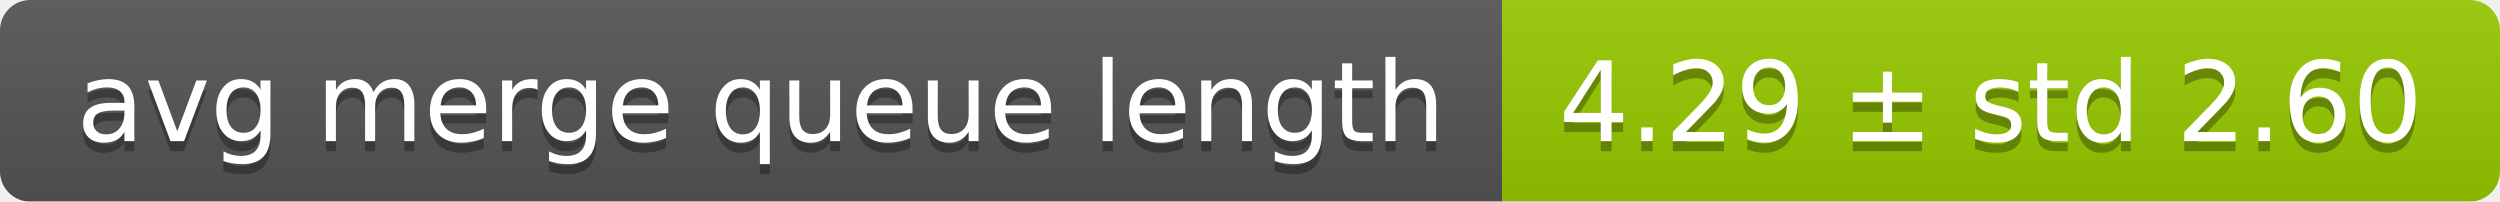
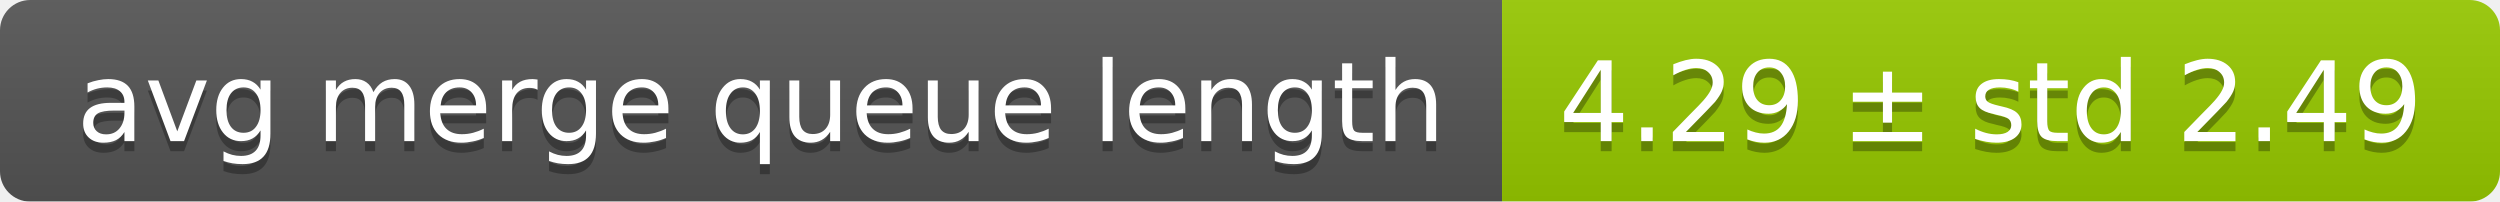
<svg xmlns="http://www.w3.org/2000/svg" width="248" height="20">
  <linearGradient id="smooth" x2="0" y2="100%">
    <stop offset="0" stop-color="#bbb" stop-opacity=".1" />
    <stop offset="1" stop-opacity=".1" />
  </linearGradient>
  <mask id="round">
    <rect width="248" height="20" rx="3" fill="#fff" />
  </mask>
  <g mask="url(#round)">
    <rect width="149" height="20" fill="#555" />
    <rect x="149" width="99" height="20" fill="#97ca00" />
    <rect width="248" height="20" fill="url(#smooth)" />
  </g>
  <g fill="#fff" text-anchor="middle" font-family="DejaVu Sans,Verdana,Geneva,sans-serif" font-size="11">
    <text x="75.5" y="15" fill="#010101" fill-opacity=".3">avg merge queue length</text>
    <text x="75.5" y="14">avg merge queue length</text>
-     <text x="197.5" y="15" fill="#010101" fill-opacity=".3">4.29 ± std 2.60</text>
-     <text x="197.5" y="14">4.29 ± std 2.60</text>
+     <text x="197.5" y="15" fill="#010101" fill-opacity=".3">4.29 ± std 2.49</text>
+     <text x="197.5" y="14">4.29 ± std 2.49</text>
  </g>
</svg>
